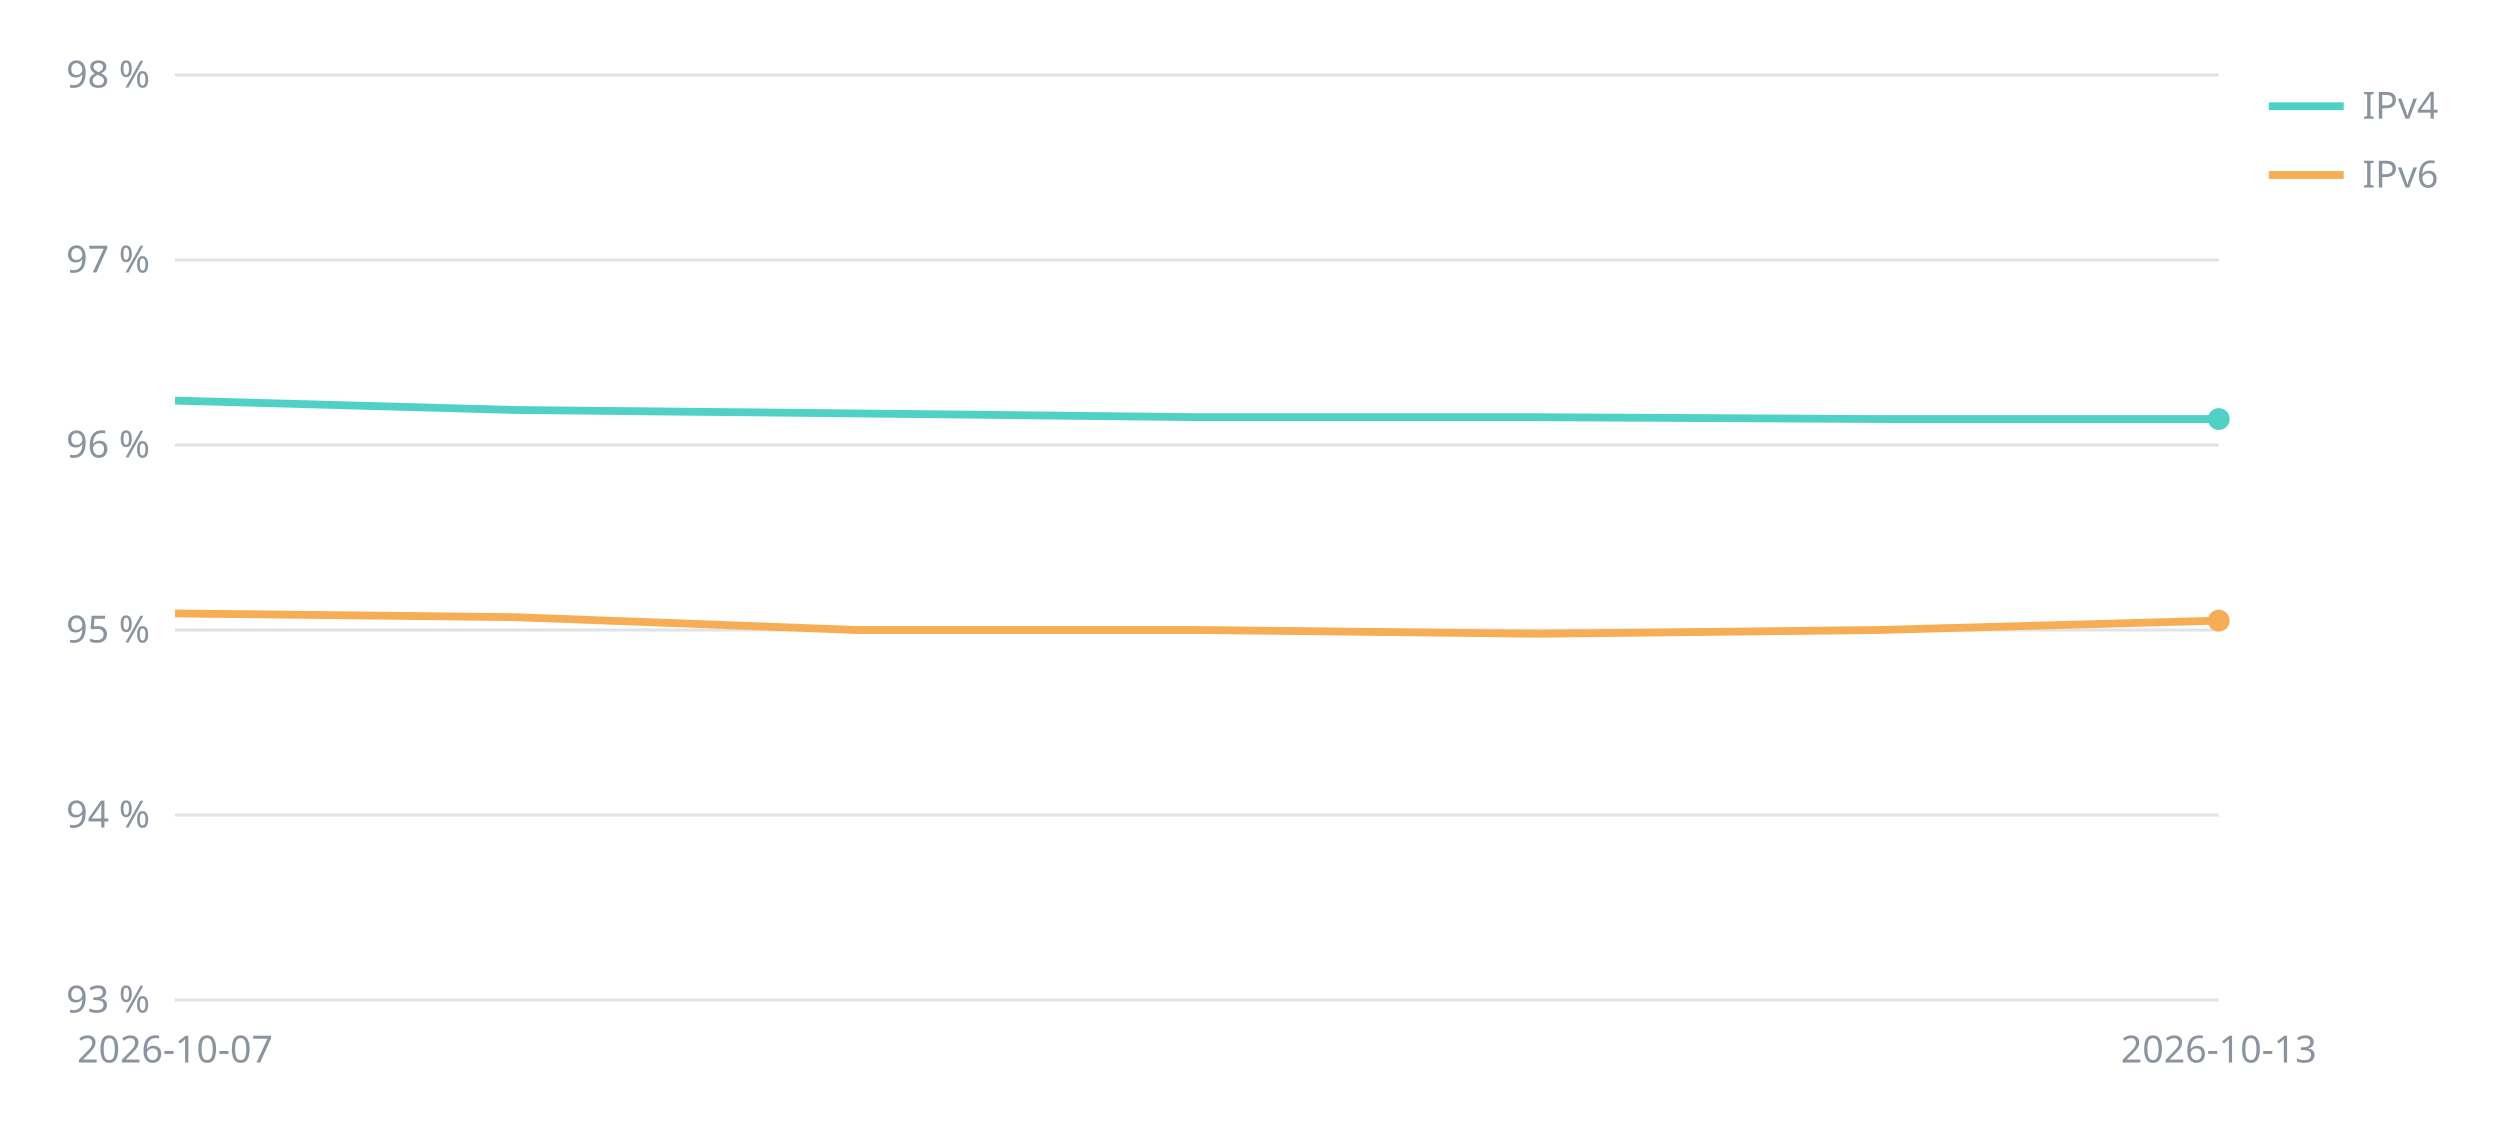
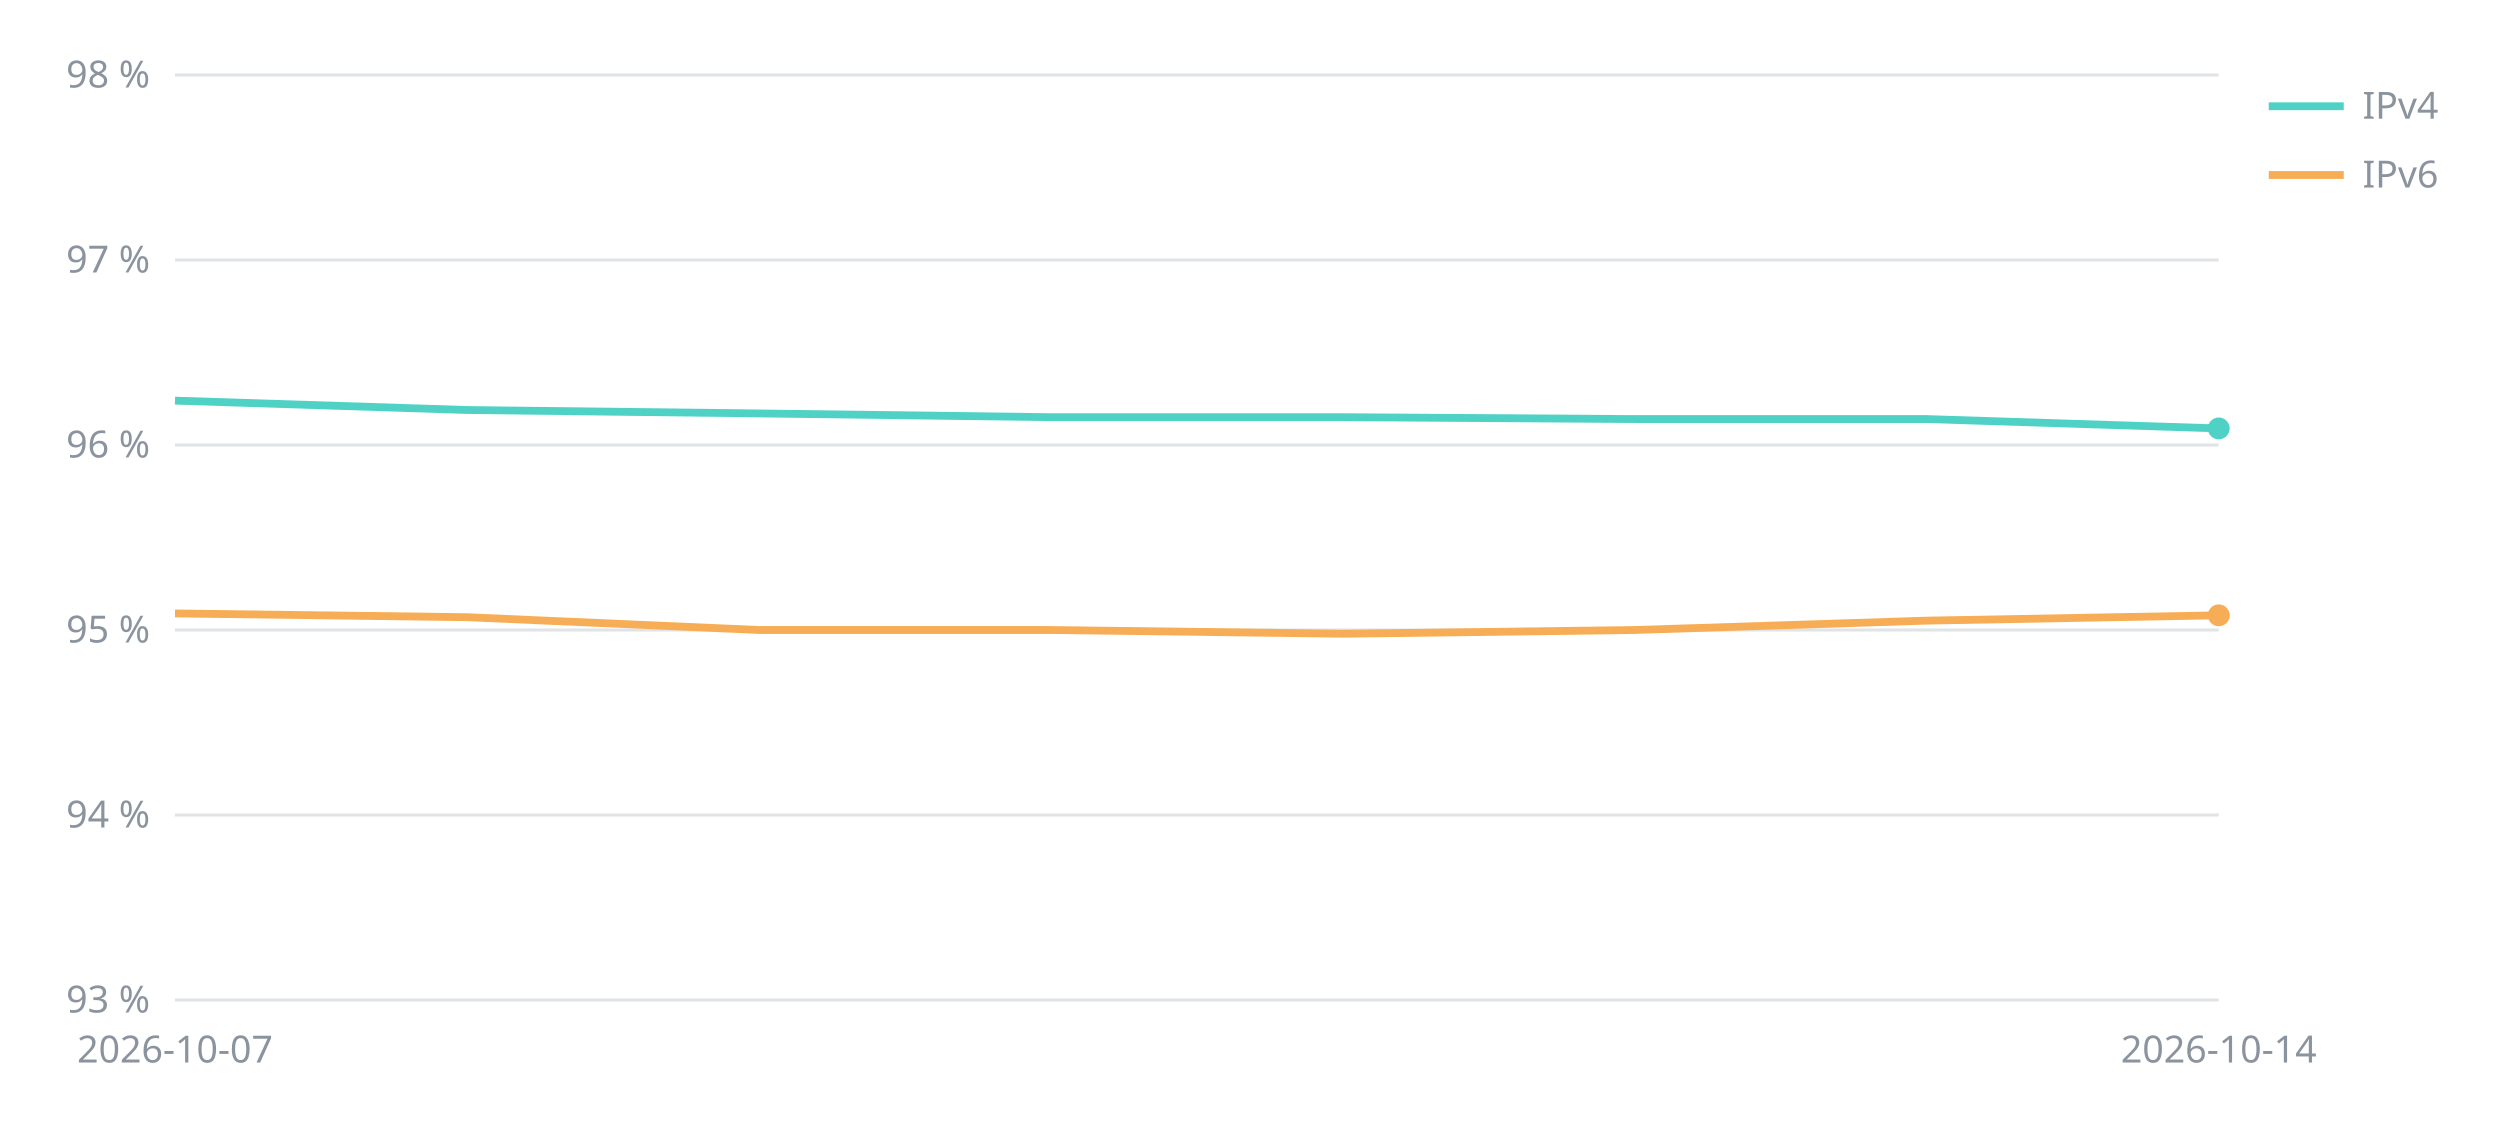
<svg xmlns="http://www.w3.org/2000/svg" viewBox="0 0 800 360" width="800" height="360" font-family="sans-serif" font-size="12" fill="#8b949e">
  <line x1="56" x2="710" y1="320.0" y2="320.0" stroke="#8b949e" stroke-opacity="0.25" />
  <text x="48" y="324.0" text-anchor="end">93 %</text>
  <line x1="56" x2="710" y1="260.8" y2="260.8" stroke="#8b949e" stroke-opacity="0.25" />
  <text x="48" y="264.8" text-anchor="end">94 %</text>
  <line x1="56" x2="710" y1="201.6" y2="201.6" stroke="#8b949e" stroke-opacity="0.25" />
  <text x="48" y="205.6" text-anchor="end">95 %</text>
  <line x1="56" x2="710" y1="142.4" y2="142.4" stroke="#8b949e" stroke-opacity="0.25" />
  <text x="48" y="146.4" text-anchor="end">96 %</text>
  <line x1="56" x2="710" y1="83.2" y2="83.2" stroke="#8b949e" stroke-opacity="0.25" />
  <text x="48" y="87.2" text-anchor="end">97 %</text>
  <line x1="56" x2="710" y1="24.0" y2="24.0" stroke="#8b949e" stroke-opacity="0.25" />
  <text x="48" y="28.0" text-anchor="end">98 %</text>
  <text x="56.0" y="340" text-anchor="middle">2026-10-07</text>
-   <text x="710.0" y="340" text-anchor="middle">2026-10-13</text>
-   <polyline points="56.0,128.2 165.0,131.2 274.0,132.3 383.0,133.5 492.0,133.5 601.0,134.1 710.0,134.1" fill="none" stroke="#4fd1c5" stroke-width="2.5" />
-   <circle cx="710.0" cy="134.1" r="3.5" fill="#4fd1c5" />
+   <text x="710.0" y="340" text-anchor="middle">2026-10-14</text>
+   <polyline points="56.0,128.2 149.4,131.2 242.9,132.3 336.3,133.5 429.7,133.5 523.1,134.1 616.6,134.1 710.0,137.1" fill="none" stroke="#4fd1c5" stroke-width="2.5" />
+   <circle cx="710.0" cy="137.1" r="3.5" fill="#4fd1c5" />
  <line x1="726" x2="750" y1="34" y2="34" stroke="#4fd1c5" stroke-width="2.5" />
  <text x="756" y="38">IPv4</text>
-   <polyline points="56.0,196.3 165.0,197.5 274.0,201.6 383.0,201.6 492.0,202.8 601.0,201.6 710.0,198.6" fill="none" stroke="#f6ad55" stroke-width="2.5" />
-   <circle cx="710.0" cy="198.6" r="3.5" fill="#f6ad55" />
+   <polyline points="56.0,196.3 149.4,197.5 242.9,201.6 336.3,201.6 429.7,202.8 523.1,201.6 616.6,198.6 710.0,196.9" fill="none" stroke="#f6ad55" stroke-width="2.5" />
+   <circle cx="710.0" cy="196.9" r="3.5" fill="#f6ad55" />
  <line x1="726" x2="750" y1="56" y2="56" stroke="#f6ad55" stroke-width="2.5" />
  <text x="756" y="60">IPv6</text>
</svg>
